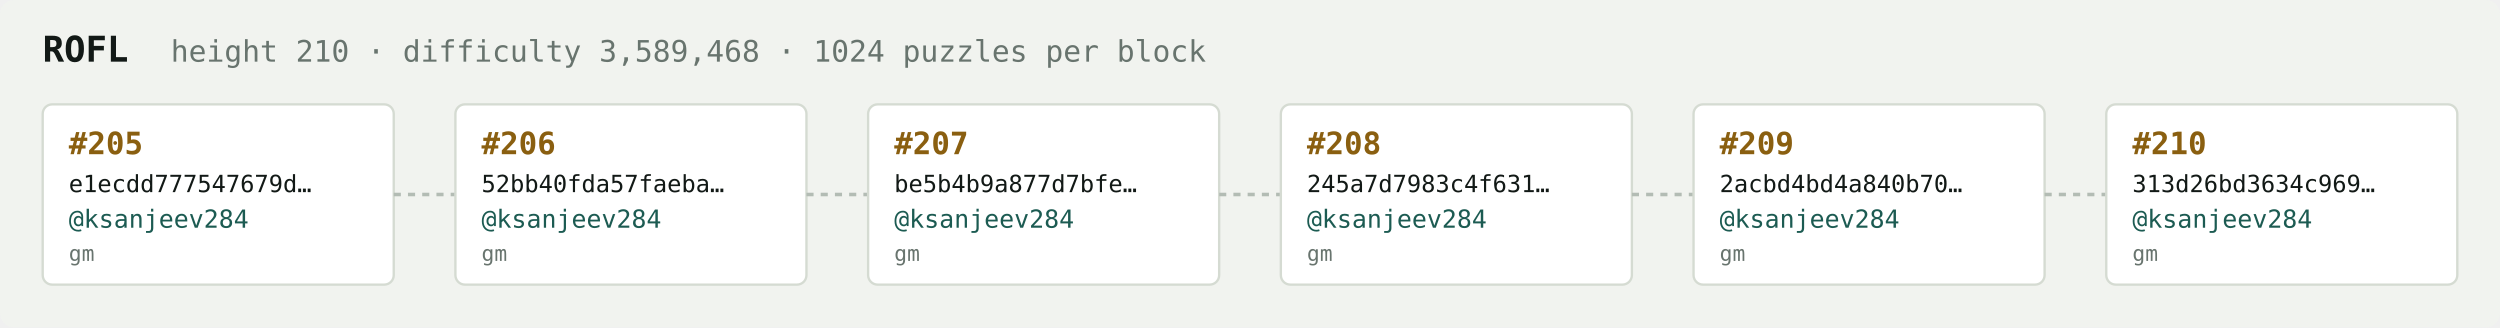
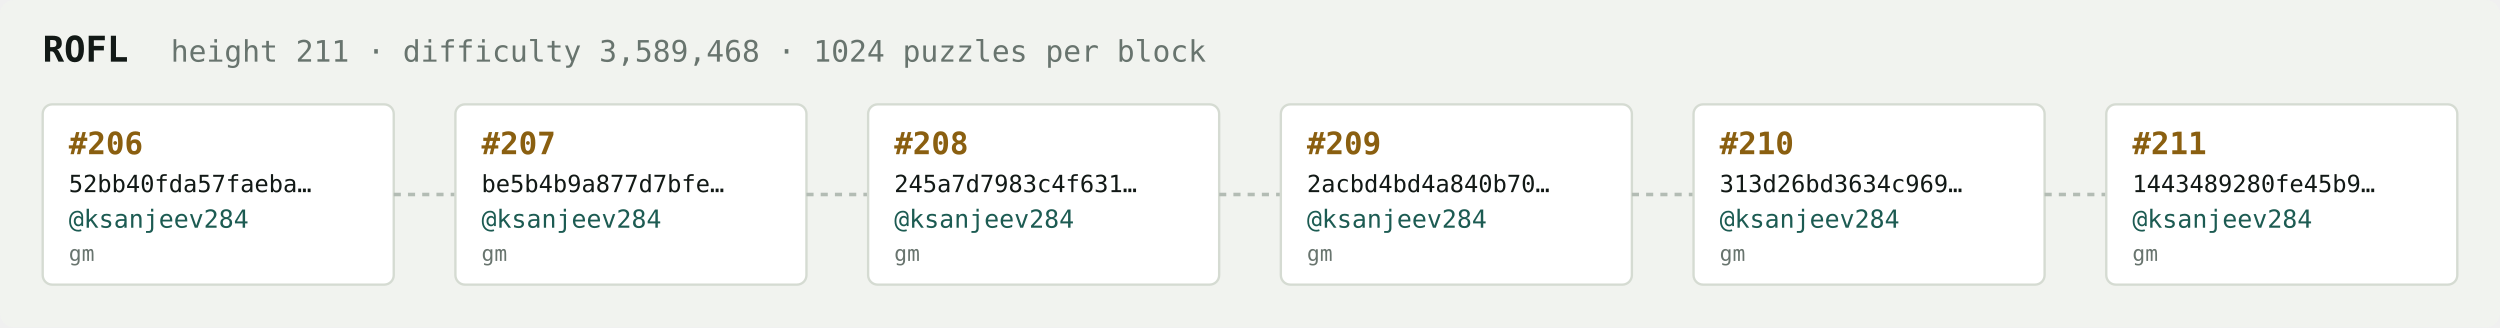
<svg xmlns="http://www.w3.org/2000/svg" width="1054" height="138" viewBox="0 0 1054 138" font-family="ui-monospace,SFMono-Regular,Menlo,monospace">
  <rect fill="#f1f3ef" width="1054" height="138" rx="6" />
  <text x="18" y="26" fill="#121916" font-size="15" font-weight="700">ROFL</text>
-   <text x="72" y="26" fill="#68746e" font-size="12.5">height 210 · difficulty 3,589,468 · 1024 puzzles per block</text>
+   <text x="72" y="26" fill="#68746e" font-size="12.5">height 211 · difficulty 3,589,468 · 1024 puzzles per block</text>
  <rect x="18" y="44" width="148" height="76" rx="4" fill="#ffffff" stroke="#d5dbd2" stroke-width="1" />
-   <text x="29" y="65" fill="#8a5f10" font-size="13" font-weight="700">#205</text>
-   <text x="29" y="81" fill="#121916" font-size="10">e1ecdd777547679d…</text>
+   <text x="29" y="65" fill="#8a5f10" font-size="13" font-weight="700">#206</text>
+   <text x="29" y="81" fill="#121916" font-size="10">52bb40fda57faeba…</text>
  <text x="29" y="96" fill="#1c5b52" font-size="10.5">@ksanjeev284</text>
  <text x="29" y="110" fill="#68746e" font-size="9">gm</text>
  <line x1="166" y1="82.0" x2="192" y2="82.0" stroke="#b3bcb4" stroke-width="1.5" stroke-dasharray="3 3" />
  <rect x="192" y="44" width="148" height="76" rx="4" fill="#ffffff" stroke="#d5dbd2" stroke-width="1" />
-   <text x="203" y="65" fill="#8a5f10" font-size="13" font-weight="700">#206</text>
-   <text x="203" y="81" fill="#121916" font-size="10">52bb40fda57faeba…</text>
+   <text x="203" y="65" fill="#8a5f10" font-size="13" font-weight="700">#207</text>
+   <text x="203" y="81" fill="#121916" font-size="10">be5b4b9a877d7bfe…</text>
  <text x="203" y="96" fill="#1c5b52" font-size="10.5">@ksanjeev284</text>
  <text x="203" y="110" fill="#68746e" font-size="9">gm</text>
  <line x1="340" y1="82.0" x2="366" y2="82.0" stroke="#b3bcb4" stroke-width="1.5" stroke-dasharray="3 3" />
  <rect x="366" y="44" width="148" height="76" rx="4" fill="#ffffff" stroke="#d5dbd2" stroke-width="1" />
-   <text x="377" y="65" fill="#8a5f10" font-size="13" font-weight="700">#207</text>
-   <text x="377" y="81" fill="#121916" font-size="10">be5b4b9a877d7bfe…</text>
+   <text x="377" y="65" fill="#8a5f10" font-size="13" font-weight="700">#208</text>
+   <text x="377" y="81" fill="#121916" font-size="10">245a7d7983c4f631…</text>
  <text x="377" y="96" fill="#1c5b52" font-size="10.5">@ksanjeev284</text>
  <text x="377" y="110" fill="#68746e" font-size="9">gm</text>
  <line x1="514" y1="82.0" x2="540" y2="82.0" stroke="#b3bcb4" stroke-width="1.5" stroke-dasharray="3 3" />
  <rect x="540" y="44" width="148" height="76" rx="4" fill="#ffffff" stroke="#d5dbd2" stroke-width="1" />
-   <text x="551" y="65" fill="#8a5f10" font-size="13" font-weight="700">#208</text>
-   <text x="551" y="81" fill="#121916" font-size="10">245a7d7983c4f631…</text>
+   <text x="551" y="65" fill="#8a5f10" font-size="13" font-weight="700">#209</text>
+   <text x="551" y="81" fill="#121916" font-size="10">2acbd4bd4a840b70…</text>
  <text x="551" y="96" fill="#1c5b52" font-size="10.5">@ksanjeev284</text>
  <text x="551" y="110" fill="#68746e" font-size="9">gm</text>
  <line x1="688" y1="82.0" x2="714" y2="82.0" stroke="#b3bcb4" stroke-width="1.5" stroke-dasharray="3 3" />
  <rect x="714" y="44" width="148" height="76" rx="4" fill="#ffffff" stroke="#d5dbd2" stroke-width="1" />
-   <text x="725" y="65" fill="#8a5f10" font-size="13" font-weight="700">#209</text>
-   <text x="725" y="81" fill="#121916" font-size="10">2acbd4bd4a840b70…</text>
+   <text x="725" y="65" fill="#8a5f10" font-size="13" font-weight="700">#210</text>
+   <text x="725" y="81" fill="#121916" font-size="10">313d26bd3634c969…</text>
  <text x="725" y="96" fill="#1c5b52" font-size="10.5">@ksanjeev284</text>
  <text x="725" y="110" fill="#68746e" font-size="9">gm</text>
  <line x1="862" y1="82.0" x2="888" y2="82.0" stroke="#b3bcb4" stroke-width="1.5" stroke-dasharray="3 3" />
  <rect x="888" y="44" width="148" height="76" rx="4" fill="#ffffff" stroke="#d5dbd2" stroke-width="1" />
-   <text x="899" y="65" fill="#8a5f10" font-size="13" font-weight="700">#210</text>
-   <text x="899" y="81" fill="#121916" font-size="10">313d26bd3634c969…</text>
+   <text x="899" y="65" fill="#8a5f10" font-size="13" font-weight="700">#211</text>
+   <text x="899" y="81" fill="#121916" font-size="10">1443489280fe45b9…</text>
  <text x="899" y="96" fill="#1c5b52" font-size="10.5">@ksanjeev284</text>
  <text x="899" y="110" fill="#68746e" font-size="9">gm</text>
</svg>
